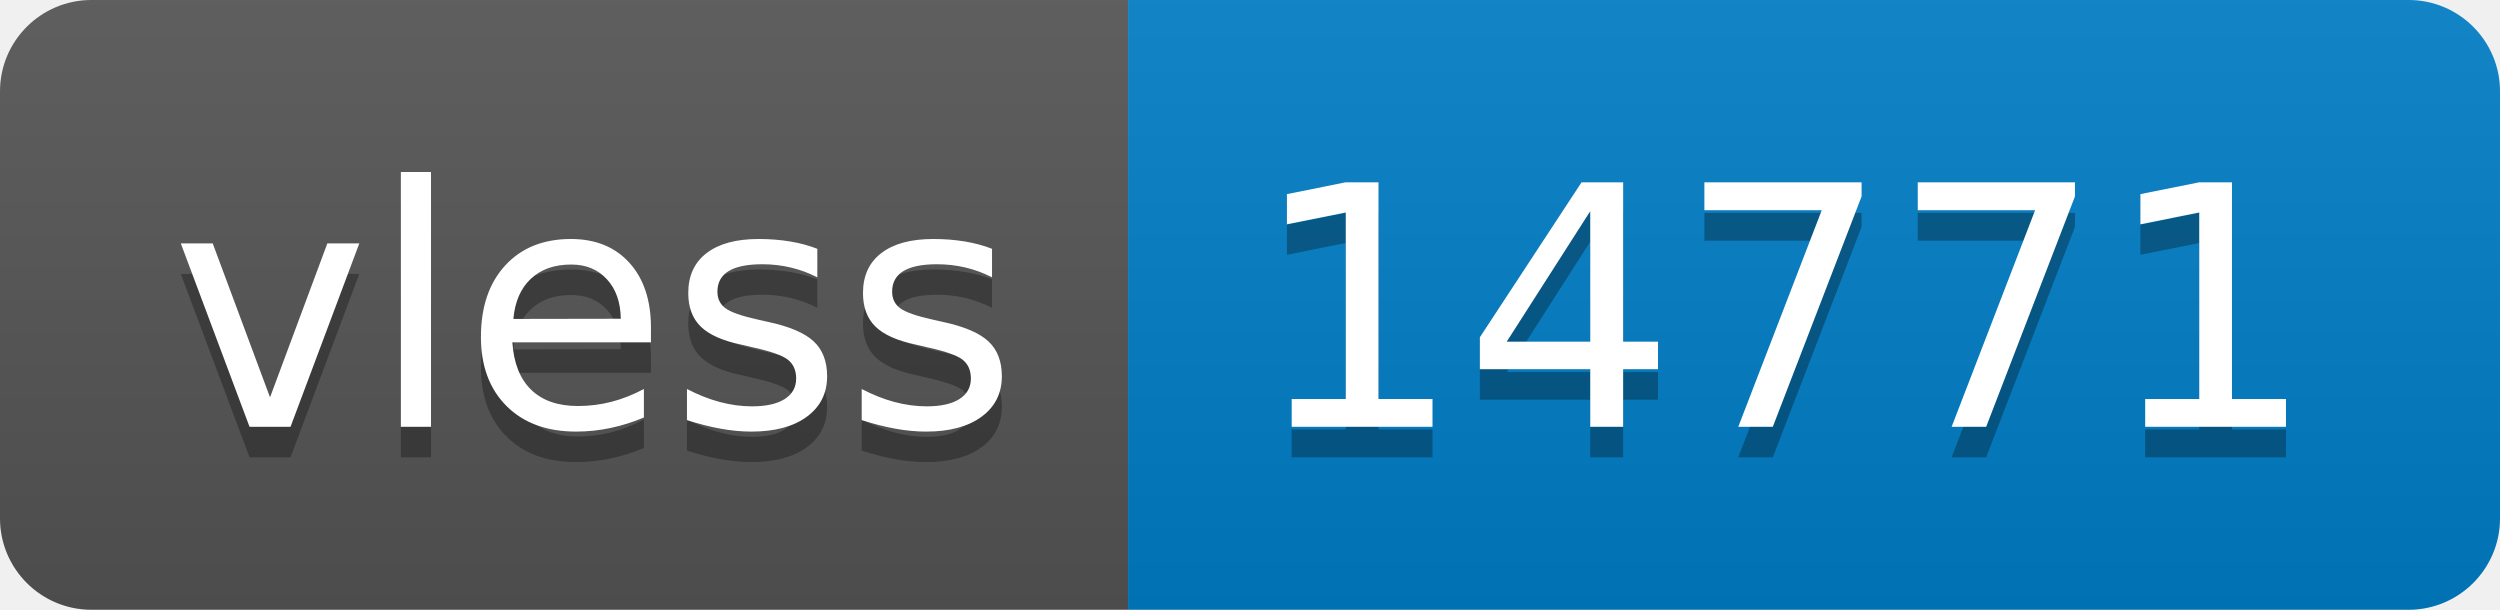
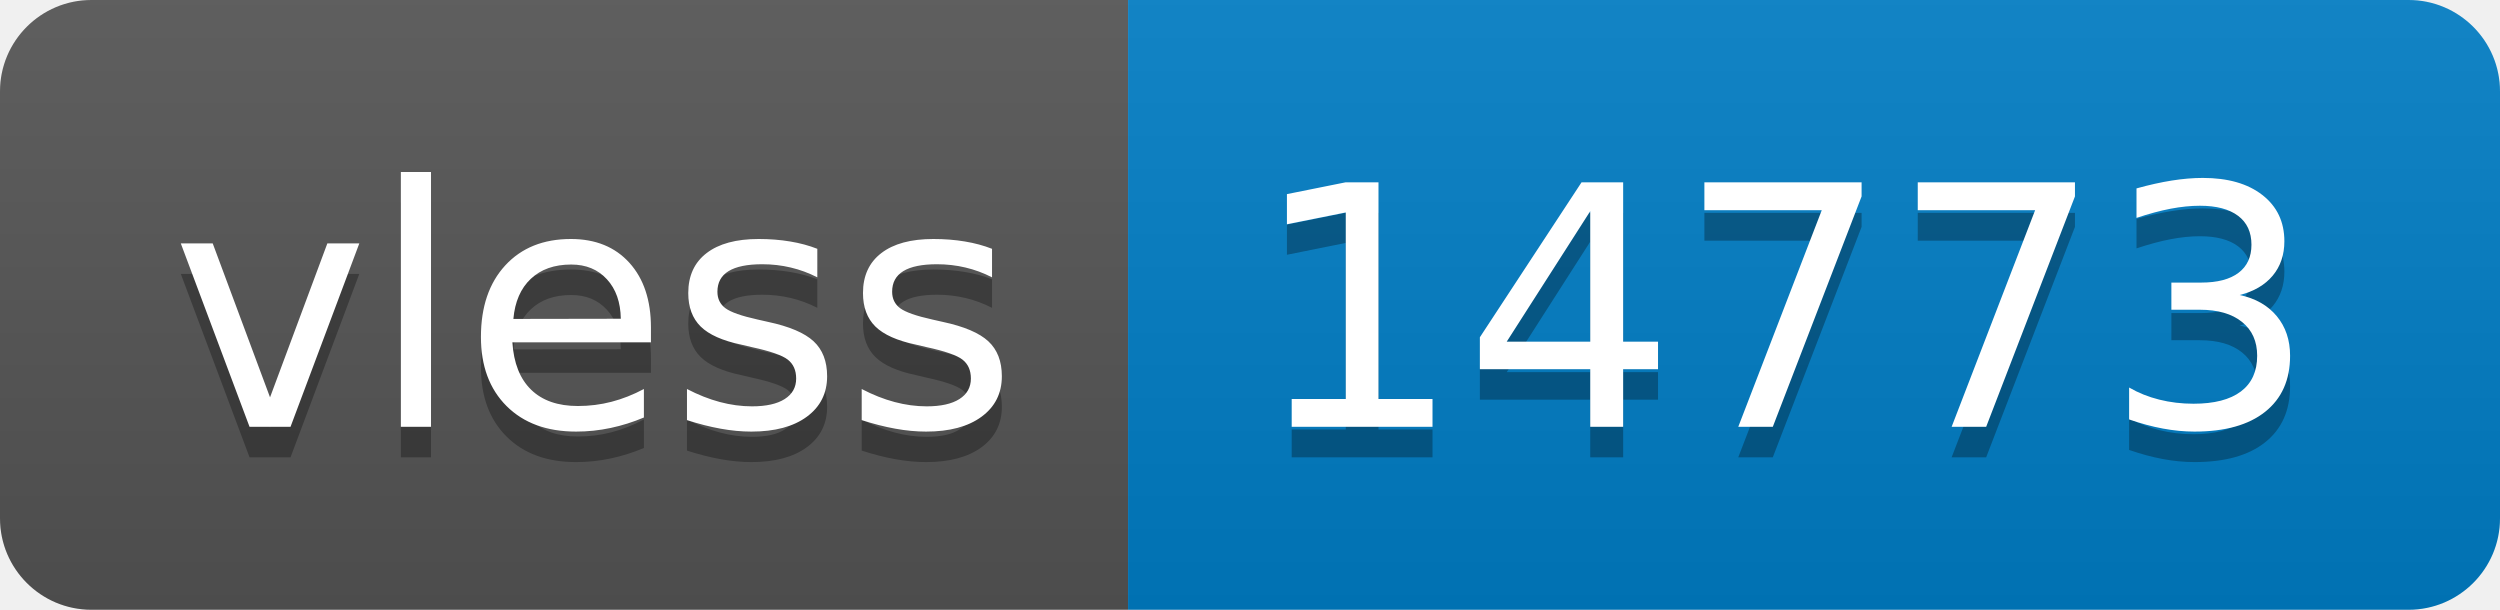
- <svg xmlns="http://www.w3.org/2000/svg" width="82" height="20" role="img" aria-label="vless: 14771">
+ <svg xmlns="http://www.w3.org/2000/svg" width="82" height="20" role="img" aria-label="vless: 14773">
  <linearGradient id="s" x2="0" y2="100%">
    <stop offset="0" stop-color="#bbb" stop-opacity=".1" />
    <stop offset="1" stop-opacity=".1" />
  </linearGradient>
  <clipPath id="r">
    <rect width="82" height="20" rx="3" fill="#fff" />
  </clipPath>
  <g clip-path="url(#r)">
    <rect width="37" height="20" fill="#555" />
    <rect x="37" width="45" height="20" fill="#007ec6" />
    <rect width="82" height="20" fill="url(#s)" />
  </g>
  <g fill="#fff" text-anchor="middle" font-family="Verdana,Geneva,DejaVu Sans,sans-serif" text-rendering="geometricPrecision" font-size="110">
    <text aria-hidden="true" x="195" y="150" fill="#010101" fill-opacity=".3" transform="scale(.1)" textLength="270">vless</text>
    <text x="195" y="140" transform="scale(.1)" fill="#fff" textLength="270">vless</text>
-     <text aria-hidden="true" x="585" y="150" fill="#010101" fill-opacity=".3" transform="scale(.1)" textLength="350">14771</text>
-     <text x="585" y="140" transform="scale(.1)" fill="#fff" textLength="350">14771</text>
+     <text aria-hidden="true" x="585" y="150" fill="#010101" fill-opacity=".3" transform="scale(.1)" textLength="350">14773</text>
+     <text x="585" y="140" transform="scale(.1)" fill="#fff" textLength="350">14773</text>
  </g>
</svg>
